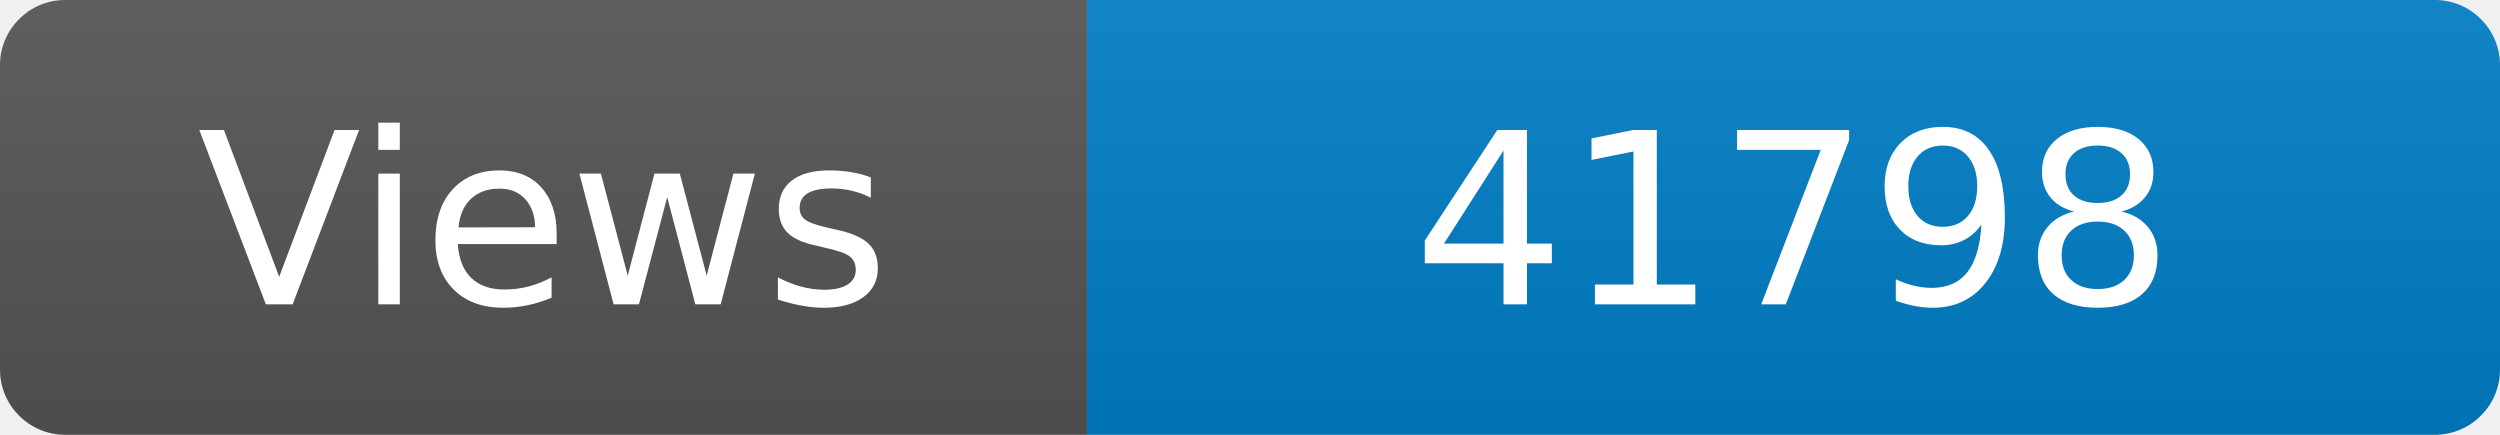
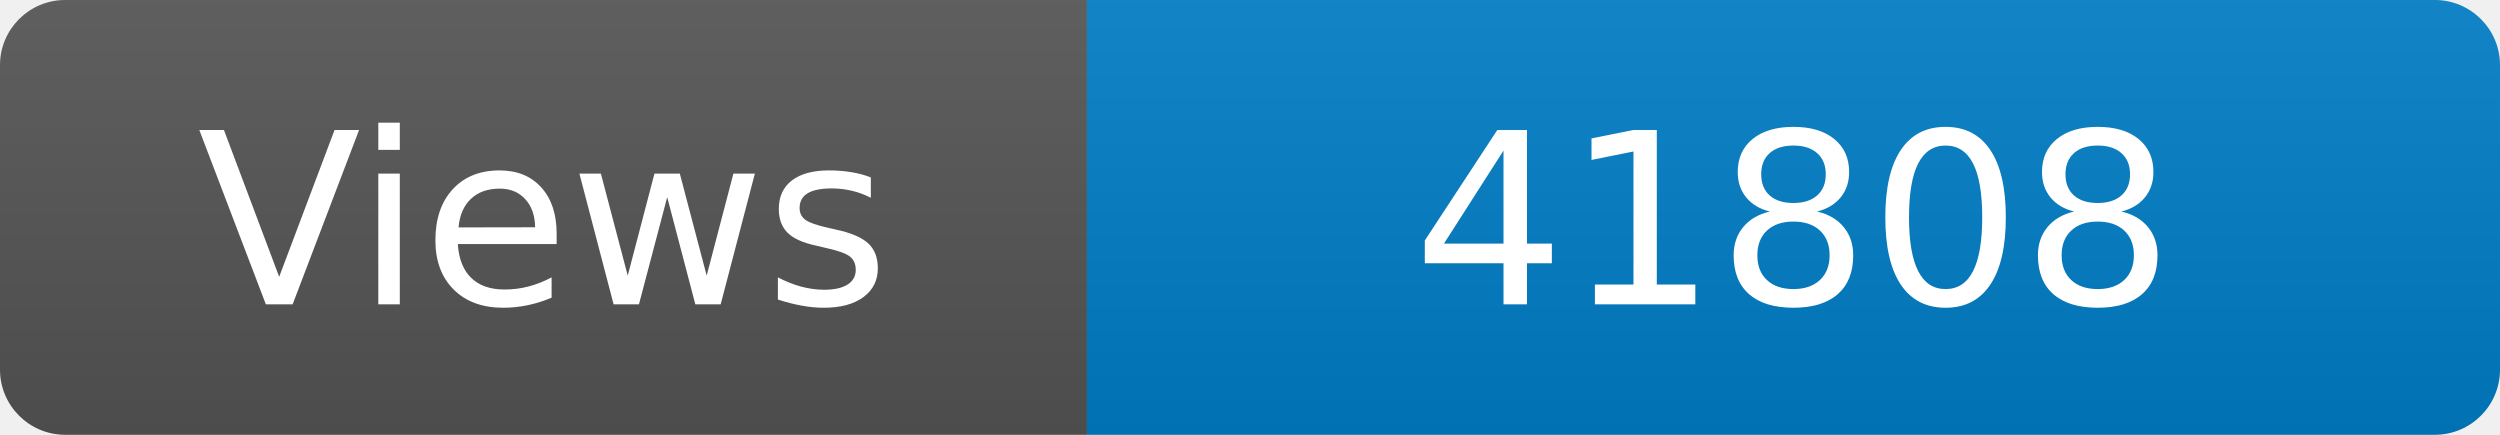
<svg xmlns="http://www.w3.org/2000/svg" width="115" height="20" role="img" aria-label="Maintained?: yes">
  <linearGradient id="s" x2="0" y2="100%">
    <stop offset="0" stop-color="#bbb" stop-opacity=".1" />
    <stop offset="1" stop-opacity=".1" />
  </linearGradient>
  <clipPath id="r">
    <rect width="115" height="20" rx="3" fill="#fff" />
  </clipPath>
  <g clip-path="url(#r)">
    <rect width="50" height="20" fill="#555" />
    <rect x="50" width="160" height="20" fill="#007ec6" />
    <rect width="115" height="20" fill="url(#s)" />
  </g>
  <g fill="#fff" text-anchor="middle" font-family="Verdana,Geneva,DejaVu Sans,sans-serif" font-size="110">
    <text x="250" y="140" transform="scale(.1)" fill="#fff">Views</text>
-     <text x="825" y="140" transform="scale(.1)" fill="#fff">41798</text>
+     <text x="825" y="140" transform="scale(.1)" fill="#fff">41808</text>
  </g>
</svg>
